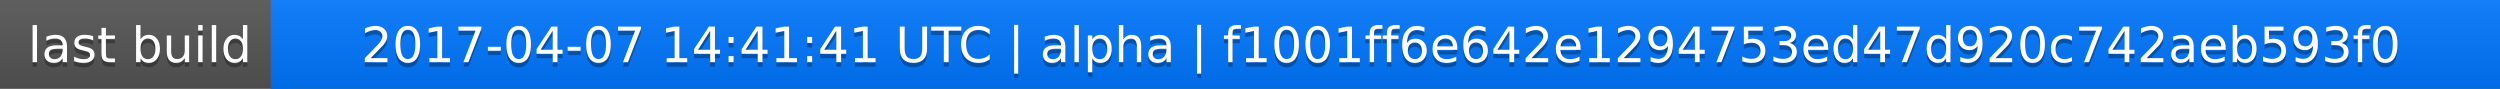
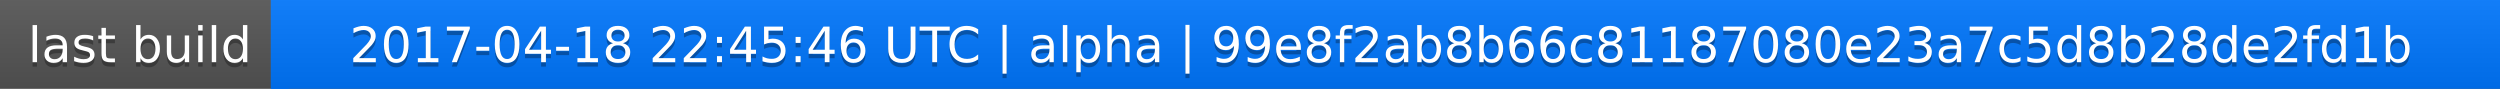
<svg xmlns="http://www.w3.org/2000/svg" width="563" height="20">
  <linearGradient id="a" x2="0" y2="100%">
    <stop offset="0" stop-color="#bbb" stop-opacity=".1" />
    <stop offset="1" stop-opacity=".1" />
  </linearGradient>
  <rect rx="0" width="563" height="20" fill="#555" />
  <rect rx="0" x="61" width="502" height="20" fill="#07f" />
  <path fill="#07f" d="M61 0h4v20h-4z" />
  <rect rx="0" width="563" height="20" fill="url(#a)" />
  <g fill="#fff" text-anchor="middle" font-family="DejaVu Sans,Verdana,Geneva,sans-serif" font-size="11">
    <text x="31.5" y="15" fill="#010101" fill-opacity=".3">last build</text>
    <text x="31.5" y="14">last build</text>
-     <text x="311" y="15" fill="#010101" fill-opacity=".3">2017-04-07 14:41:41 UTC | alpha | f1001ff6e642e1294753ed47d920c742aeb593f0</text>
-     <text x="311" y="14">2017-04-07 14:41:41 UTC | alpha | f1001ff6e642e1294753ed47d920c742aeb593f0</text>
+     <text x="311" y="15" fill="#010101" fill-opacity=".3">2017-04-18 22:45:46 UTC | alpha | 99e8f2ab8b66c81187080e23a7c5d8b28de2fd1b</text>
+     <text x="311" y="14">2017-04-18 22:45:46 UTC | alpha | 99e8f2ab8b66c81187080e23a7c5d8b28de2fd1b</text>
  </g>
</svg>
